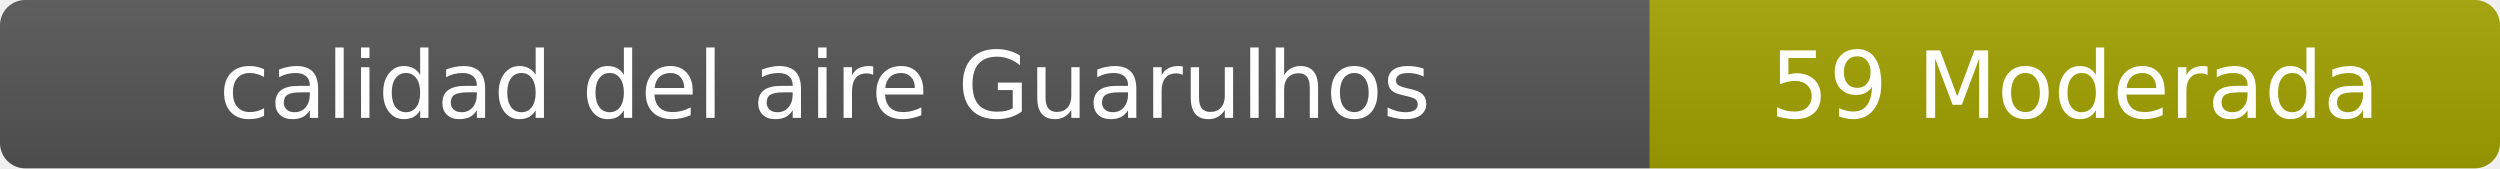
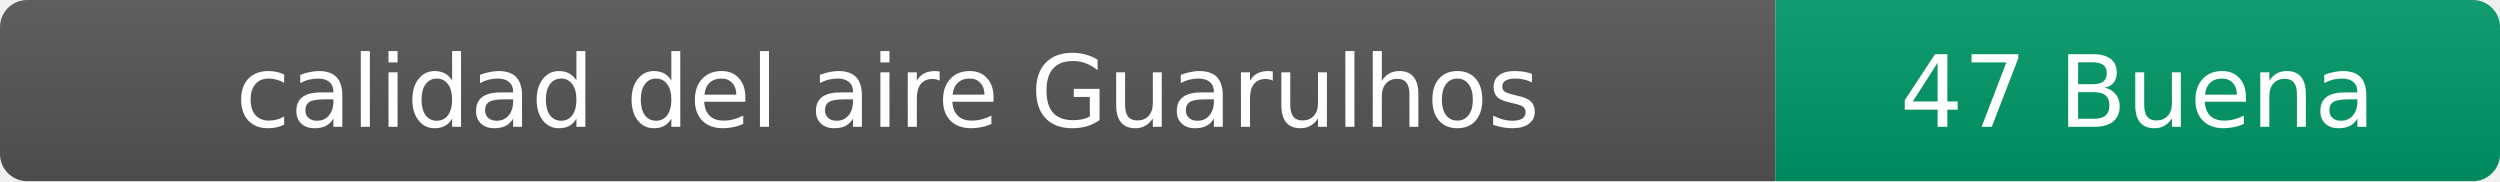
- <svg xmlns="http://www.w3.org/2000/svg" width="297" height="20" role="img" aria-label="calidad del aire: 59 Moderada">
+ <svg xmlns="http://www.w3.org/2000/svg" width="276" height="20" role="img" aria-label="calidad del aire: 47 Buena">
  <linearGradient id="s" x2="0" y2="100%">
    <stop offset="0" stop-color="#bbb" stop-opacity=".1" />
    <stop offset="1" stop-opacity=".1" />
  </linearGradient>
  <clipPath id="r">
-     <rect width="297" height="20" rx="3" fill="#fff" />
+     <rect width="276" height="20" rx="3" fill="#fff" />
  </clipPath>
  <g clip-path="url(#r)">
    <rect width="196" height="20" fill="#555" />
-     <rect x="196" width="101" height="20" fill="#a3a300" />
-     <rect width="297" height="20" fill="url(#s)" />
+     <rect x="196" width="80" height="20" fill="#009966" />
+     <rect width="276" height="20" fill="url(#s)" />
  </g>
  <g fill="#fff" text-anchor="middle" font-family="Verdana,Geneva,DejaVu Sans,sans-serif" font-size="11">
    <text x="98" y="14">calidad del aire Guarulhos</text>
-     <text x="246.5" y="14">59 Moderada</text>
+     <text x="236" y="14">47 Buena</text>
  </g>
</svg>
